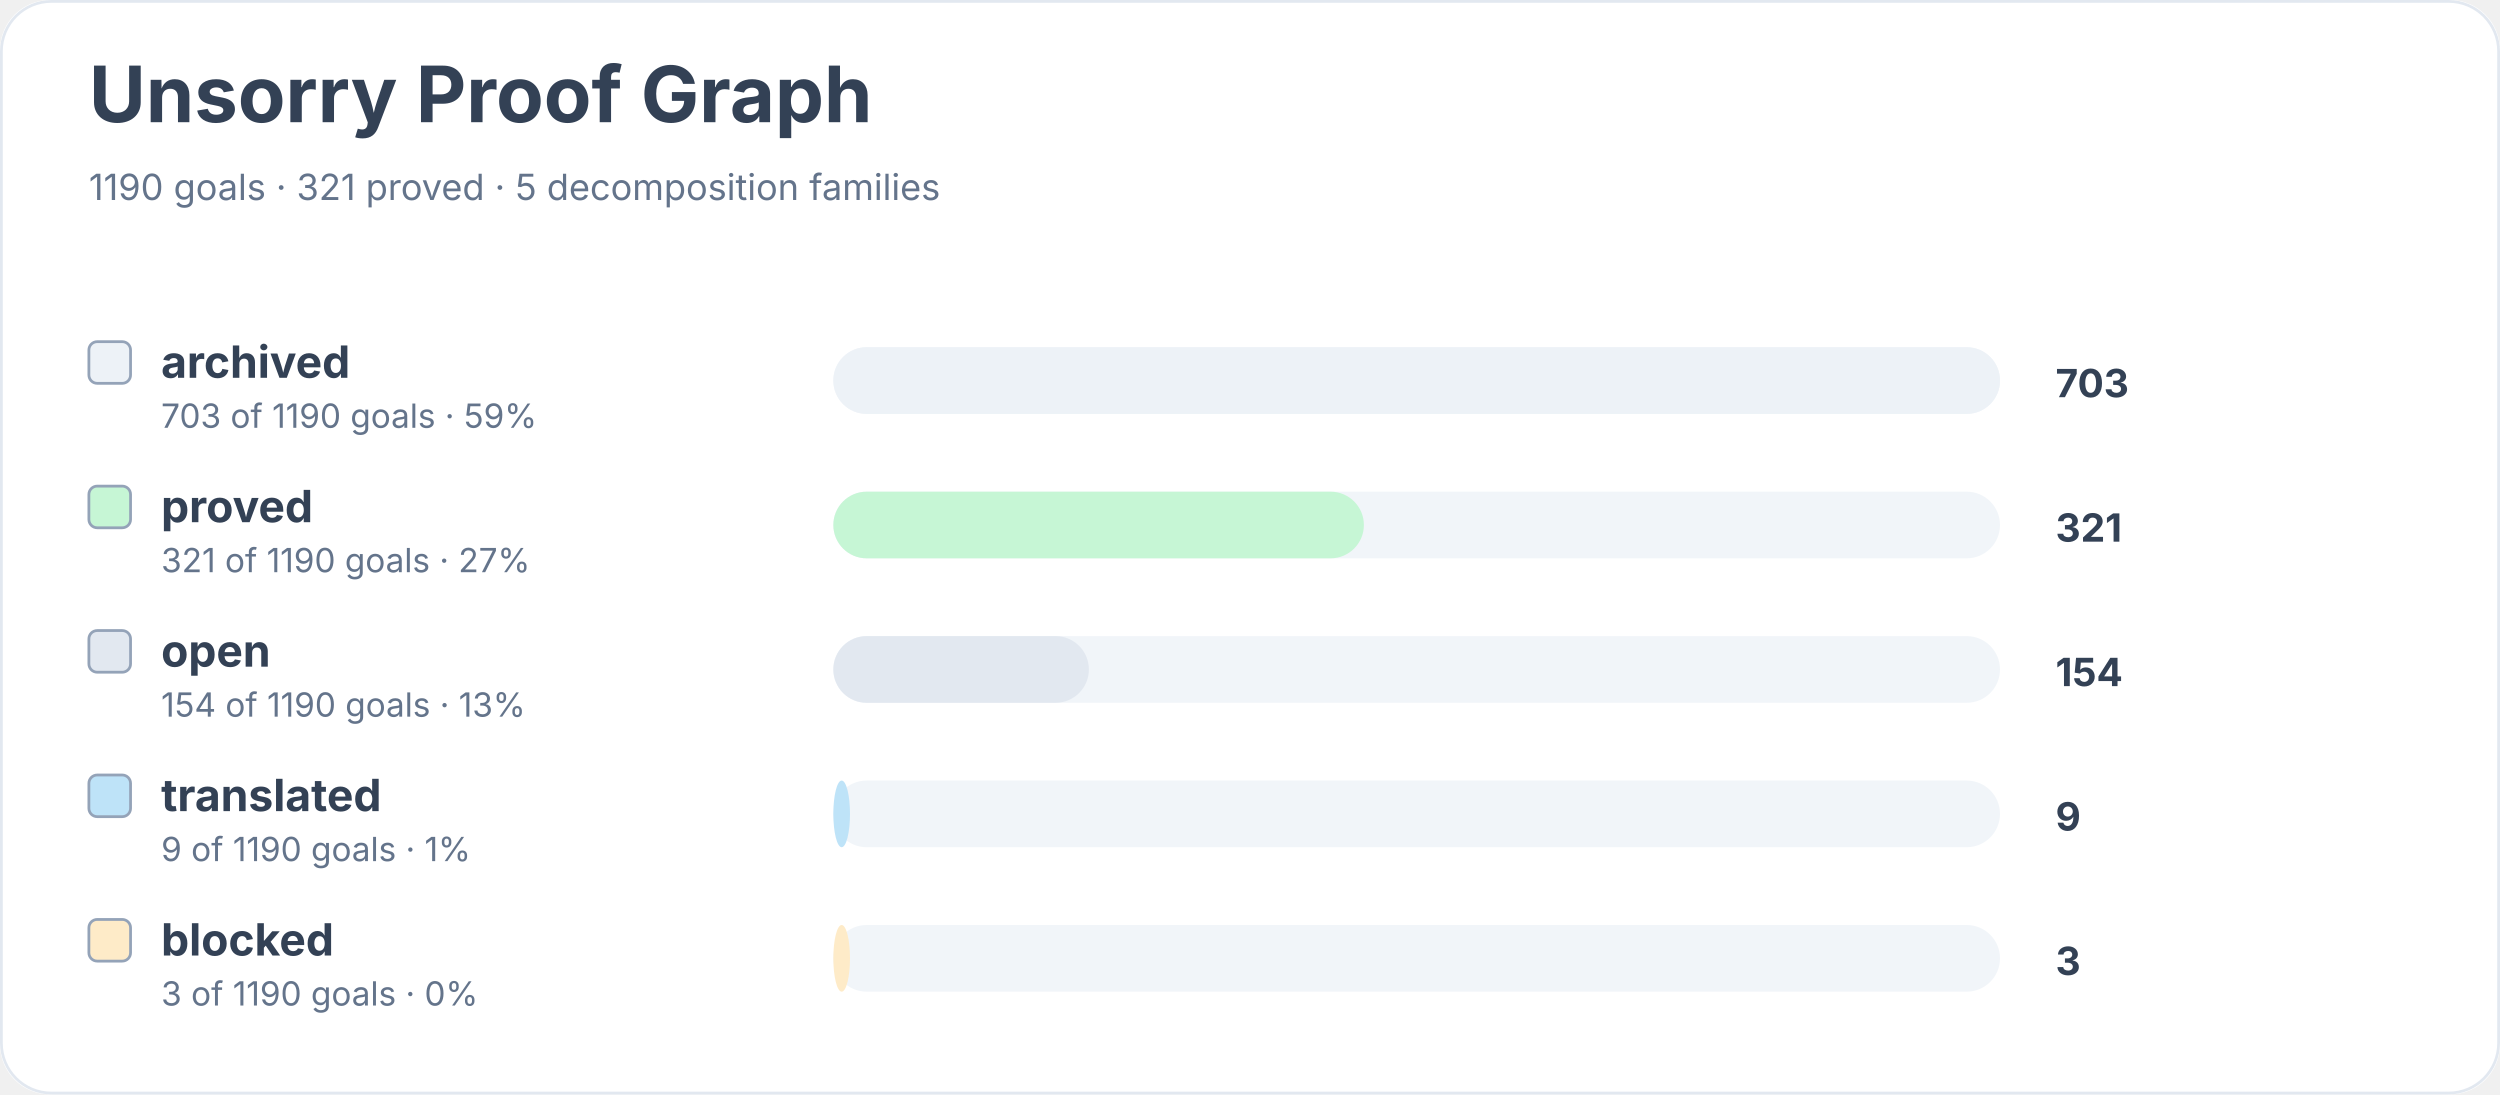
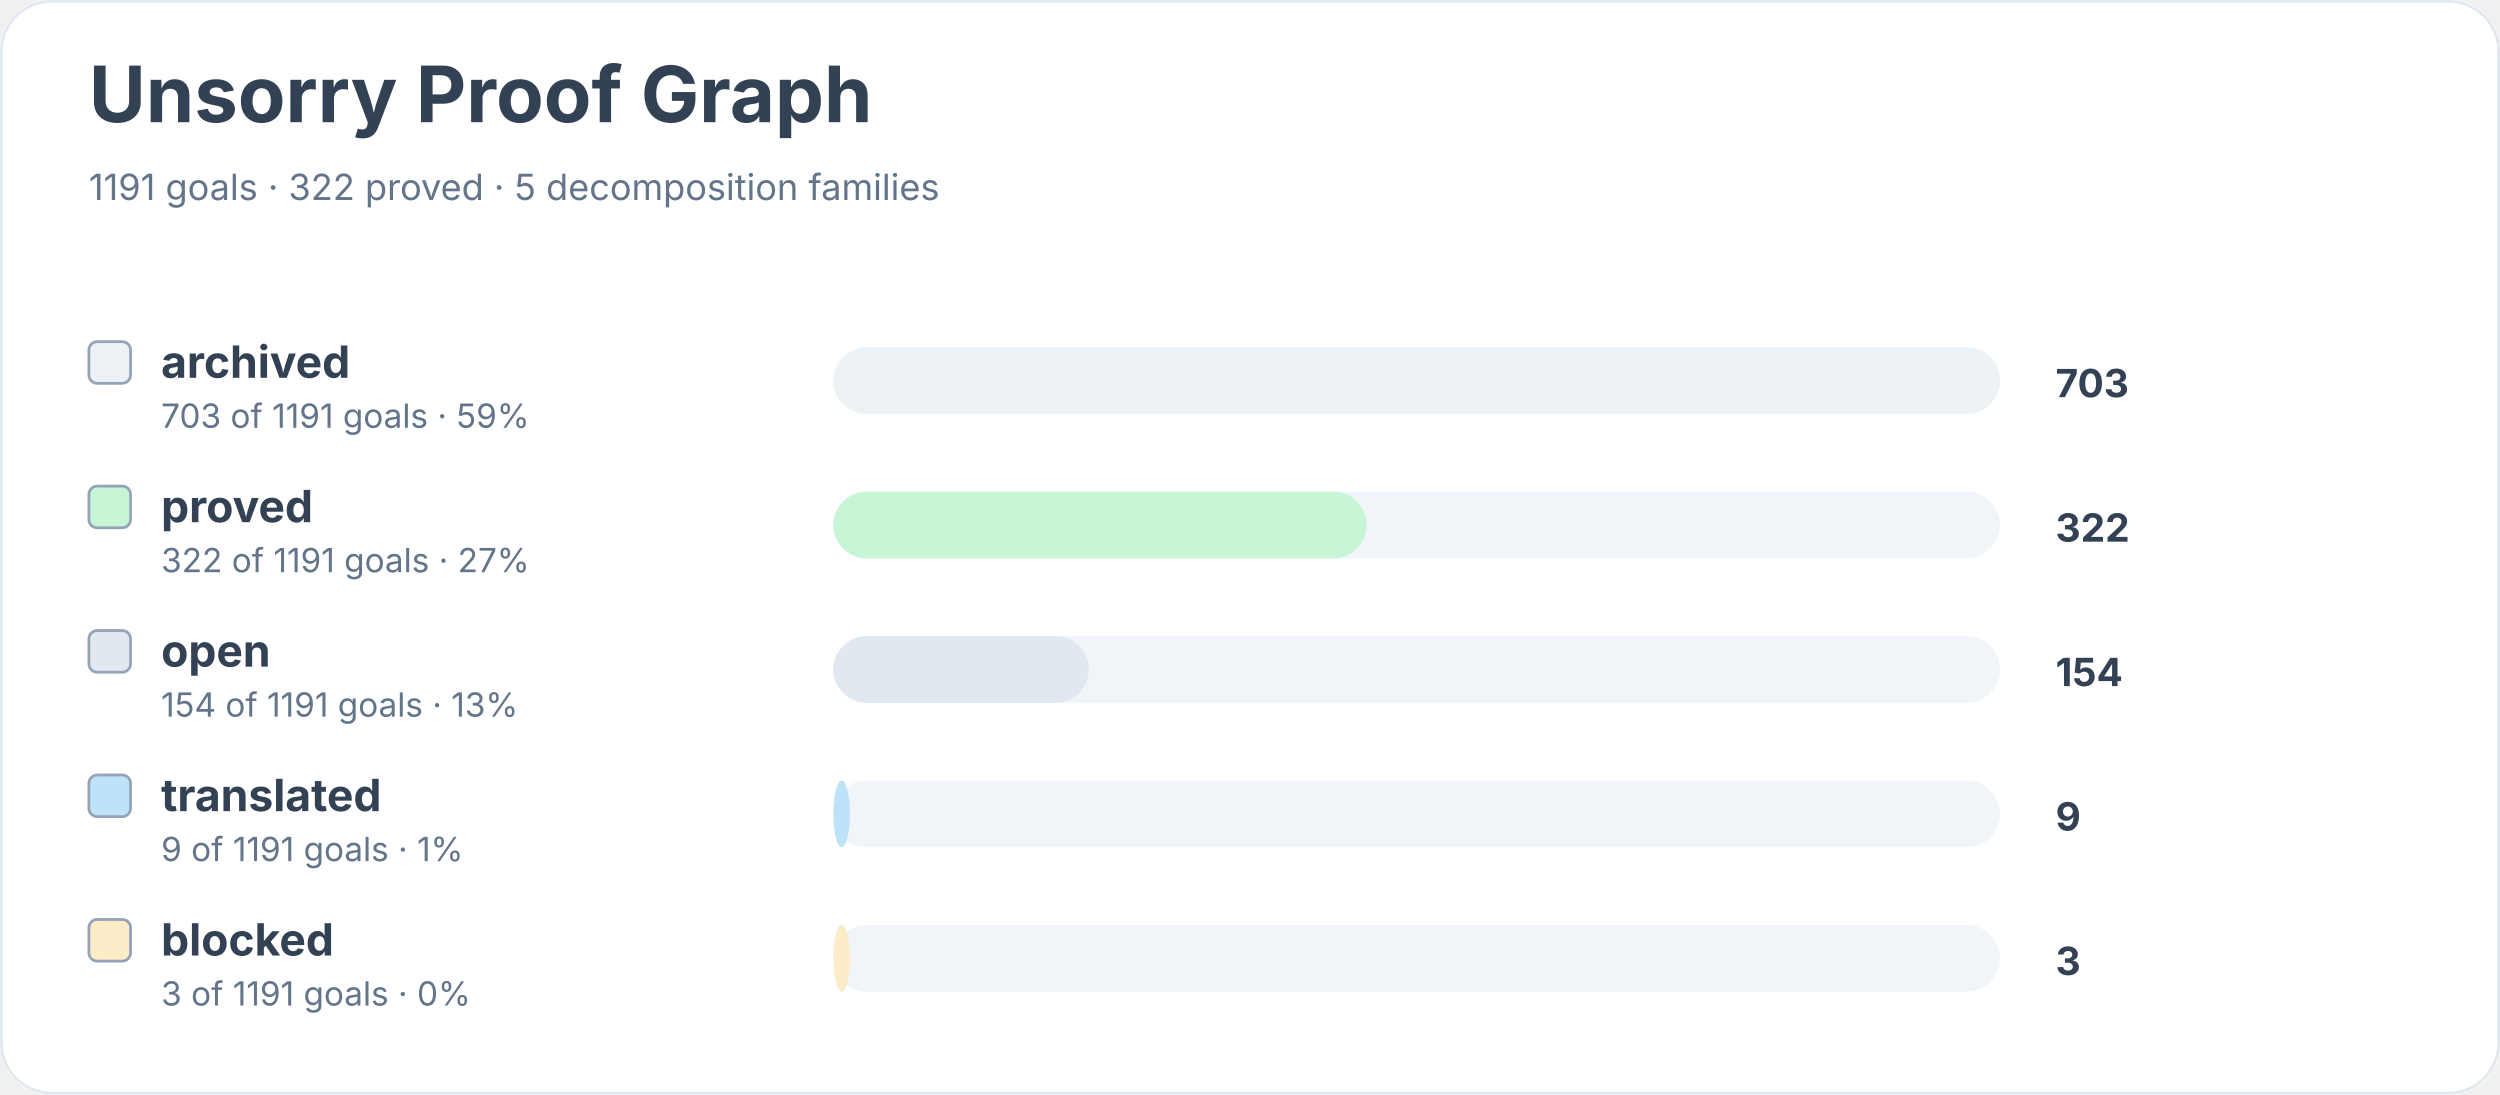
<svg xmlns="http://www.w3.org/2000/svg" width="900" height="394" viewBox="0 0 900 394" role="img" aria-labelledby="title desc">
  <rect width="900" height="100%" rx="18" fill="#ffffff" />
  <rect x="0.5" y="0.5" width="899" height="393" rx="18" fill="none" stroke="#e2e8f0" />
  <text x="32" y="44" font-family="Inter, system-ui, sans-serif" font-size="28" font-weight="700" fill="#334155">Unsorry Proof Graph</text>
-   <text x="32" y="72" font-family="Inter, system-ui, sans-serif" font-size="13" fill="#64748b">1190 goals · 321 proved · 5 decomposition families</text>
+   <text x="32" y="72" font-family="Inter, system-ui, sans-serif" font-size="13" fill="#64748b">1191 goals · 322 proved · 5 decomposition families</text>
  <rect x="32" y="123" width="15" height="15" rx="3" fill="#edf2f7" stroke="#94a3b8" />
  <text x="58" y="136" font-family="Inter, system-ui, sans-serif" font-size="16" font-weight="650" fill="#334155">archived</text>
-   <text x="58" y="154" font-family="Inter, system-ui, sans-serif" font-size="12" fill="#64748b">703 of 1190 goals · 59%</text>
+   <text x="58" y="154" font-family="Inter, system-ui, sans-serif" font-size="12" fill="#64748b">703 of 1191 goals · 59%</text>
  <rect x="300" y="125" width="420" height="24" rx="12" fill="#f1f5f9" />
  <rect x="300" y="125" width="420" height="24" rx="12" fill="#edf2f7" />
  <text x="740" y="143" font-family="Inter, system-ui, sans-serif" font-size="14" font-weight="700" fill="#334155">703</text>
  <rect x="32" y="175" width="15" height="15" rx="3" fill="#c6f6d5" stroke="#94a3b8" />
  <text x="58" y="188" font-family="Inter, system-ui, sans-serif" font-size="16" font-weight="650" fill="#334155">proved</text>
-   <text x="58" y="206" font-family="Inter, system-ui, sans-serif" font-size="12" fill="#64748b">321 of 1190 goals · 27%</text>
+   <text x="58" y="206" font-family="Inter, system-ui, sans-serif" font-size="12" fill="#64748b">322 of 1191 goals · 27%</text>
  <rect x="300" y="177" width="420" height="24" rx="12" fill="#f1f5f9" />
-   <rect x="300" y="177" width="191" height="24" rx="12" fill="#c6f6d5" />
-   <text x="740" y="195" font-family="Inter, system-ui, sans-serif" font-size="14" font-weight="700" fill="#334155">321</text>
+   <rect x="300" y="177" width="192" height="24" rx="12" fill="#c6f6d5" />
+   <text x="740" y="195" font-family="Inter, system-ui, sans-serif" font-size="14" font-weight="700" fill="#334155">322</text>
  <rect x="32" y="227" width="15" height="15" rx="3" fill="#e2e8f0" stroke="#94a3b8" />
  <text x="58" y="240" font-family="Inter, system-ui, sans-serif" font-size="16" font-weight="650" fill="#334155">open</text>
-   <text x="58" y="258" font-family="Inter, system-ui, sans-serif" font-size="12" fill="#64748b">154 of 1190 goals · 13%</text>
+   <text x="58" y="258" font-family="Inter, system-ui, sans-serif" font-size="12" fill="#64748b">154 of 1191 goals · 13%</text>
  <rect x="300" y="229" width="420" height="24" rx="12" fill="#f1f5f9" />
  <rect x="300" y="229" width="92" height="24" rx="12" fill="#e2e8f0" />
  <text x="740" y="247" font-family="Inter, system-ui, sans-serif" font-size="14" font-weight="700" fill="#334155">154</text>
  <rect x="32" y="279" width="15" height="15" rx="3" fill="#bee3f8" stroke="#94a3b8" />
  <text x="58" y="292" font-family="Inter, system-ui, sans-serif" font-size="16" font-weight="650" fill="#334155">translated</text>
-   <text x="58" y="310" font-family="Inter, system-ui, sans-serif" font-size="12" fill="#64748b">9 of 1190 goals · 1%</text>
+   <text x="58" y="310" font-family="Inter, system-ui, sans-serif" font-size="12" fill="#64748b">9 of 1191 goals · 1%</text>
  <rect x="300" y="281" width="420" height="24" rx="12" fill="#f1f5f9" />
  <rect x="300" y="281" width="6" height="24" rx="12" fill="#bee3f8" />
  <text x="740" y="299" font-family="Inter, system-ui, sans-serif" font-size="14" font-weight="700" fill="#334155">9</text>
  <rect x="32" y="331" width="15" height="15" rx="3" fill="#feebc8" stroke="#94a3b8" />
  <text x="58" y="344" font-family="Inter, system-ui, sans-serif" font-size="16" font-weight="650" fill="#334155">blocked</text>
-   <text x="58" y="362" font-family="Inter, system-ui, sans-serif" font-size="12" fill="#64748b">3 of 1190 goals · 0%</text>
+   <text x="58" y="362" font-family="Inter, system-ui, sans-serif" font-size="12" fill="#64748b">3 of 1191 goals · 0%</text>
  <rect x="300" y="333" width="420" height="24" rx="12" fill="#f1f5f9" />
  <rect x="300" y="333" width="6" height="24" rx="12" fill="#feebc8" />
  <text x="740" y="351" font-family="Inter, system-ui, sans-serif" font-size="14" font-weight="700" fill="#334155">3</text>
</svg>
